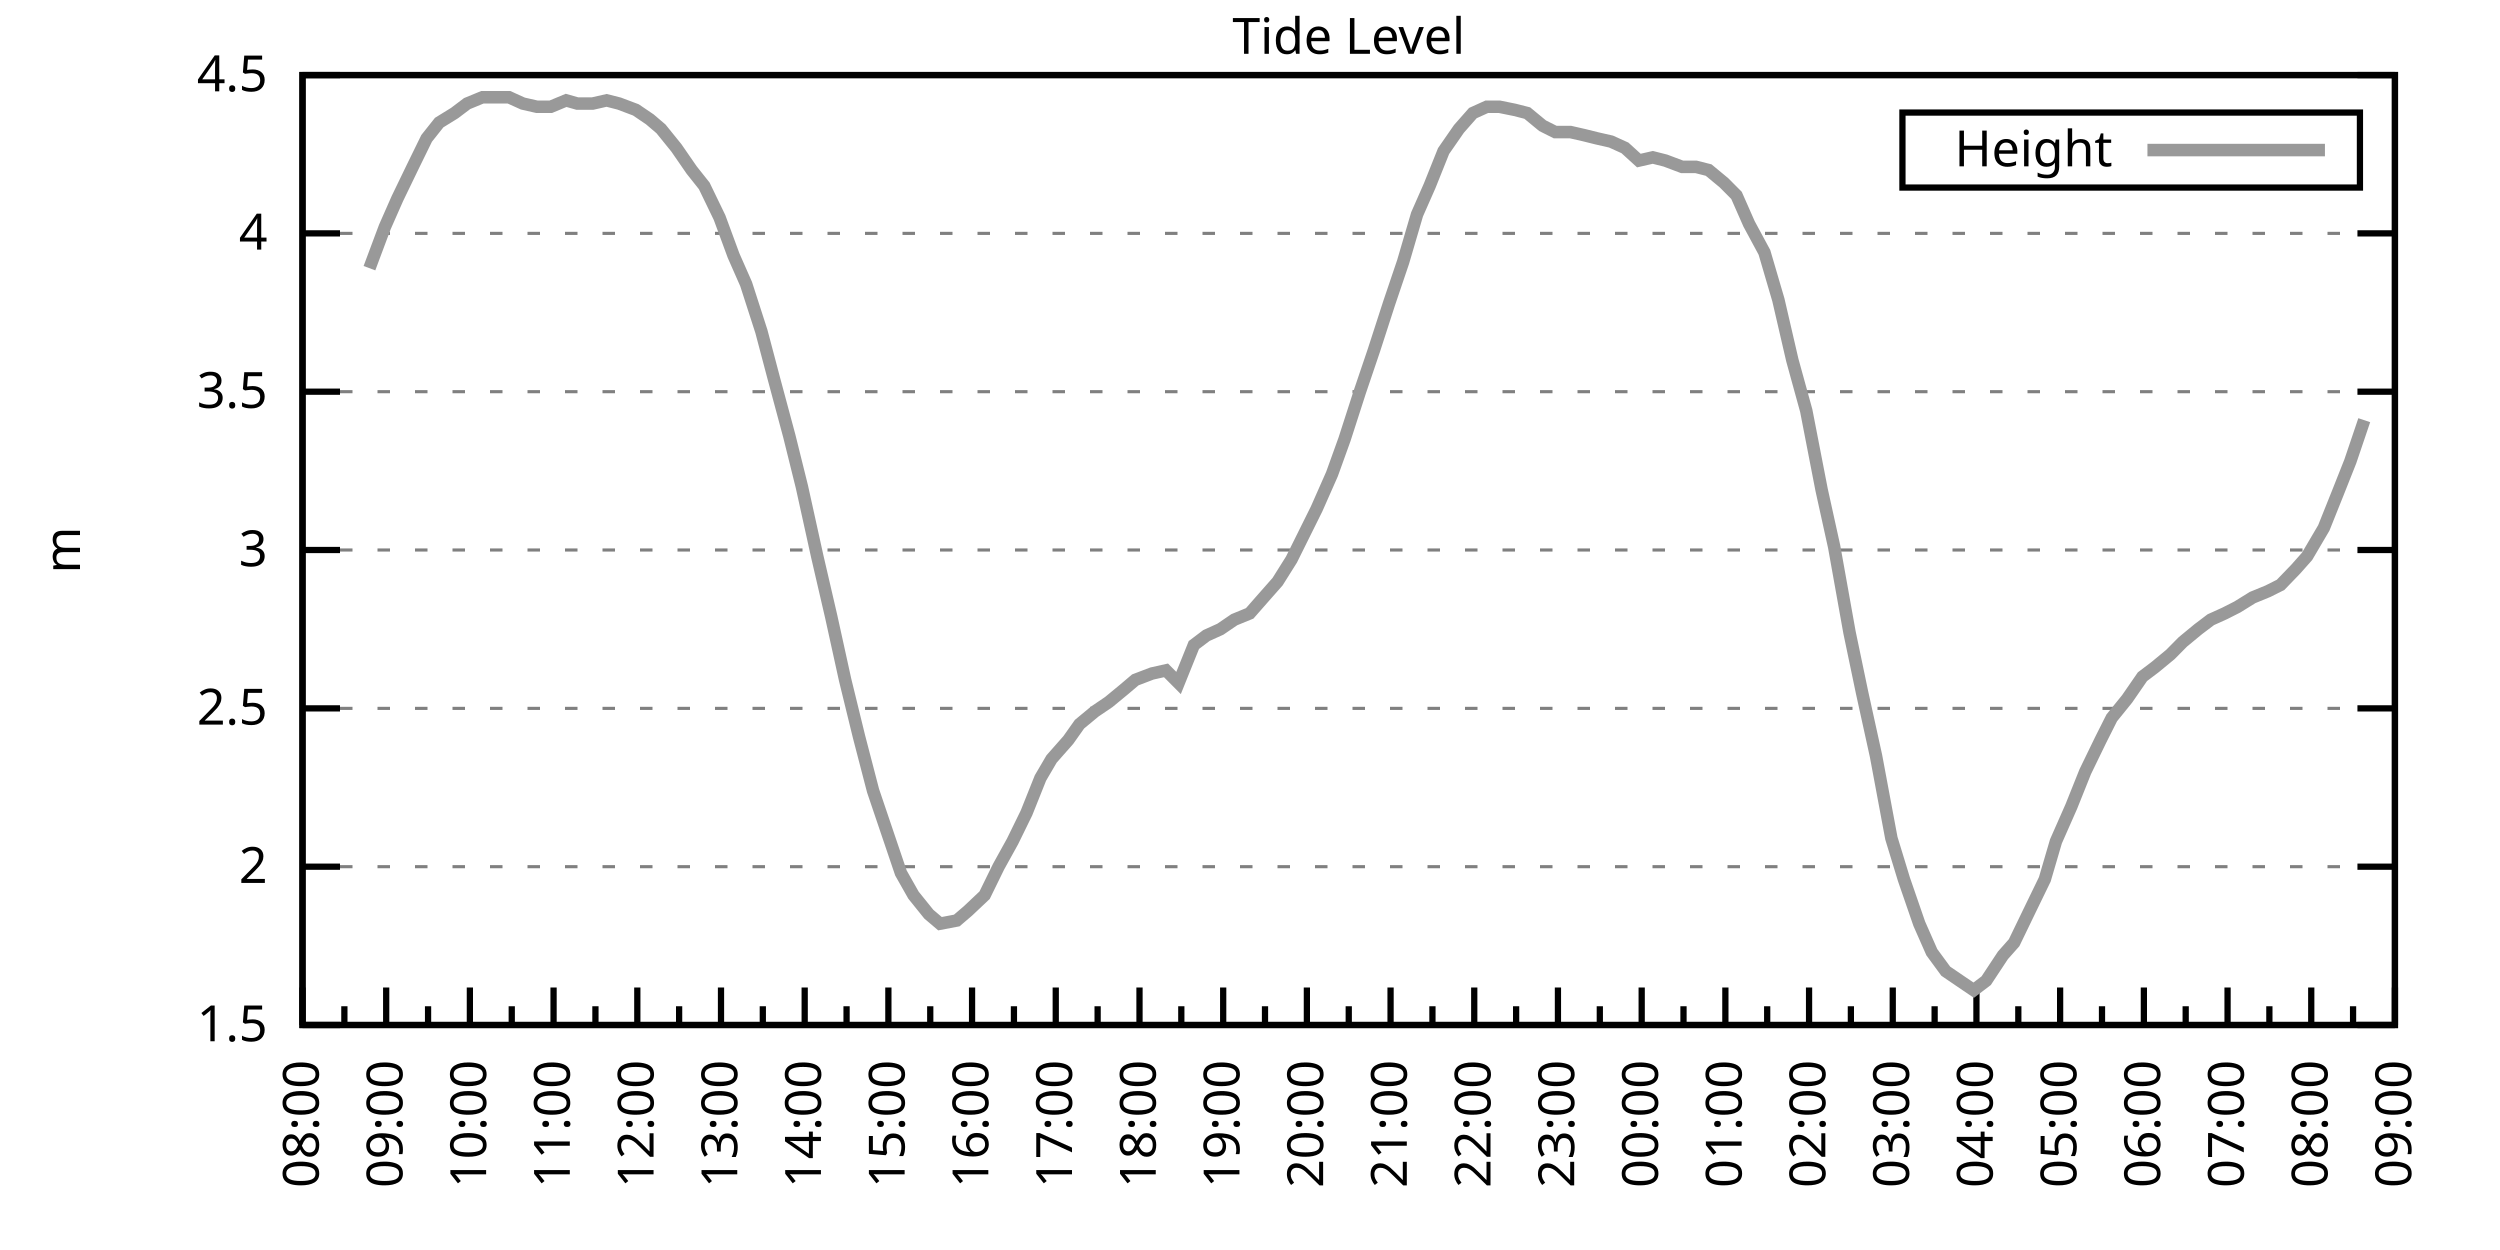
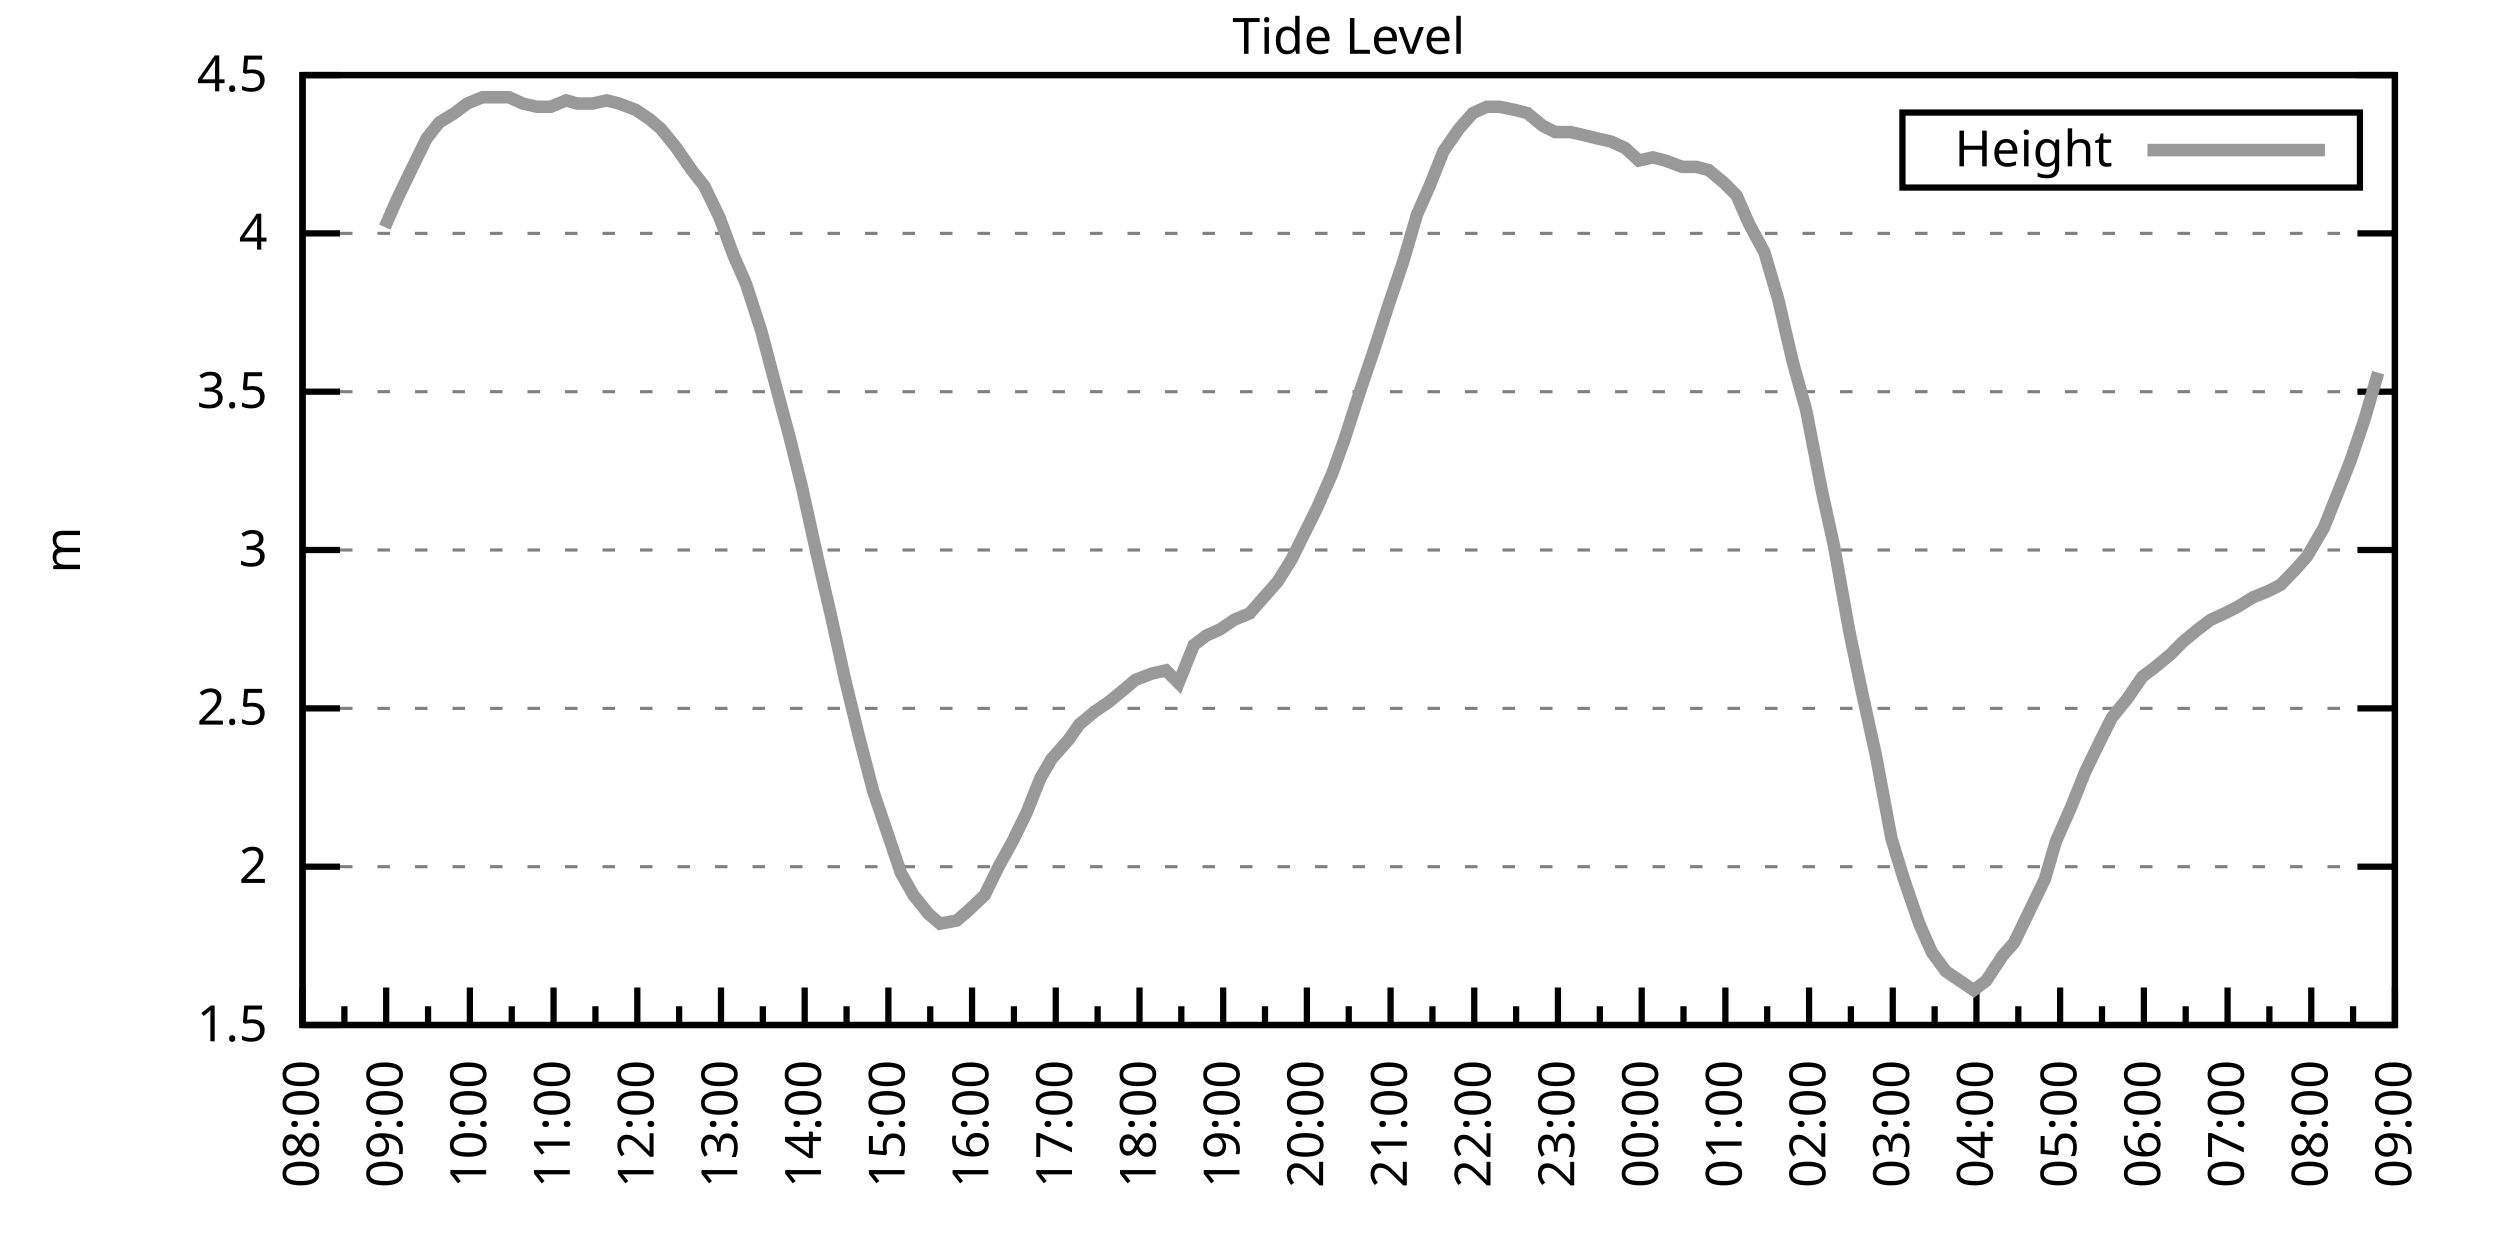
<svg xmlns="http://www.w3.org/2000/svg" xmlns:xlink="http://www.w3.org/1999/xlink" width="400" height="200" viewBox="0 0 400 200">
  <g id="gnuplot_canvas">
    <rect x="0" y="0" width="400" height="200" fill="none" />
    <defs>
      <circle id="gpDot" r="0.5" stroke-width="0.5" stroke="currentColor" />
      <path id="gpPt0" stroke-width="0.333" stroke="currentColor" d="M-1,0 h2 M0,-1 v2" />
      <path id="gpPt1" stroke-width="0.333" stroke="currentColor" d="M-1,-1 L1,1 M1,-1 L-1,1" />
      <path id="gpPt2" stroke-width="0.333" stroke="currentColor" d="M-1,0 L1,0 M0,-1 L0,1 M-1,-1 L1,1 M-1,1 L1,-1" />
      <rect id="gpPt3" stroke-width="0.333" stroke="currentColor" x="-1" y="-1" width="2" height="2" />
      <rect id="gpPt4" stroke-width="0.333" stroke="currentColor" fill="currentColor" x="-1" y="-1" width="2" height="2" />
      <circle id="gpPt5" stroke-width="0.333" stroke="currentColor" cx="0" cy="0" r="1" />
      <use xlink:href="#gpPt5" id="gpPt6" fill="currentColor" stroke="none" />
      <path id="gpPt7" stroke-width="0.333" stroke="currentColor" d="M0,-1.33 L-1.33,0.67 L1.33,0.67 z" />
      <use xlink:href="#gpPt7" id="gpPt8" fill="currentColor" stroke="none" />
      <use xlink:href="#gpPt7" id="gpPt9" stroke="currentColor" transform="rotate(180)" />
      <use xlink:href="#gpPt9" id="gpPt10" fill="currentColor" stroke="none" />
      <use xlink:href="#gpPt3" id="gpPt11" stroke="currentColor" transform="rotate(45)" />
      <use xlink:href="#gpPt11" id="gpPt12" fill="currentColor" stroke="none" />
      <path id="gpPt13" stroke-width="0.333" stroke="currentColor" d="M0,1.330 L1.265,0.411 L0.782,-1.067 L-0.782,-1.076 L-1.265,0.411 z" />
      <use xlink:href="#gpPt13" id="gpPt14" fill="currentColor" stroke="none" />
      <filter id="textbox" filterUnits="objectBoundingBox" x="0" y="0" height="1" width="1">
        <feFlood flood-color="white" flood-opacity="1" result="bgnd" />
        <feComposite in="SourceGraphic" in2="bgnd" operator="atop" />
      </filter>
      <filter id="greybox" filterUnits="objectBoundingBox" x="0" y="0" height="1" width="1">
        <feFlood flood-color="lightgrey" flood-opacity="1" result="grey" />
        <feComposite in="SourceGraphic" in2="grey" operator="atop" />
      </filter>
    </defs>
    <g fill="none" color="white" stroke="currentColor" stroke-width="1.00" stroke-linecap="butt" stroke-linejoin="miter">
</g>
    <g fill="none" color="black" stroke="currentColor" stroke-width="1.00" stroke-linecap="butt" stroke-linejoin="miter">
      <g stroke="none" shape-rendering="crispEdges">
        <polygon fill="rgb(255, 255, 255)" points="48.40,164.00 383.18,164.00 383.18,12.02 48.40,12.02 " />
      </g>
    </g>
    <g fill="none" color="black" stroke="currentColor" stroke-width="1.00" stroke-linecap="butt" stroke-linejoin="miter">
</g>
    <g fill="none" color="black" stroke="black" stroke-width="0.50" stroke-linecap="butt" stroke-linejoin="miter">
</g>
    <g fill="none" color="gray" stroke="currentColor" stroke-width="0.50" stroke-linecap="butt" stroke-linejoin="miter">
      <path stroke="gray" stroke-dasharray="2,4" class="gridline" d="M48.40,164.00 L383.19,164.00  " />
    </g>
    <g fill="none" color="gray" stroke="gray" stroke-width="1.00" stroke-linecap="butt" stroke-linejoin="miter">
</g>
    <g fill="none" color="black" stroke="currentColor" stroke-width="1.00" stroke-linecap="butt" stroke-linejoin="miter">
      <path stroke="black" d="M48.40,164.00 L54.40,164.00 M383.19,164.00 L377.19,164.00  " />
      <g transform="translate(42.80,166.60)" stroke="none" fill="black" font-family="Sans" font-size="8.00" text-anchor="end">
        <text>
          <tspan font-family="Sans"> 1.5</tspan>
        </text>
      </g>
    </g>
    <g fill="none" color="black" stroke="currentColor" stroke-width="1.00" stroke-linecap="butt" stroke-linejoin="miter">
</g>
    <g fill="none" color="black" stroke="black" stroke-width="0.50" stroke-linecap="butt" stroke-linejoin="miter">
</g>
    <g fill="none" color="gray" stroke="currentColor" stroke-width="0.50" stroke-linecap="butt" stroke-linejoin="miter">
      <path stroke="gray" stroke-dasharray="2,4" class="gridline" d="M48.40,138.67 L383.19,138.67  " />
    </g>
    <g fill="none" color="gray" stroke="gray" stroke-width="1.00" stroke-linecap="butt" stroke-linejoin="miter">
</g>
    <g fill="none" color="black" stroke="currentColor" stroke-width="1.00" stroke-linecap="butt" stroke-linejoin="miter">
      <path stroke="black" d="M48.40,138.67 L54.40,138.67 M383.19,138.67 L377.19,138.67  " />
      <g transform="translate(42.80,141.27)" stroke="none" fill="black" font-family="Sans" font-size="8.00" text-anchor="end">
        <text>
          <tspan font-family="Sans"> 2</tspan>
        </text>
      </g>
    </g>
    <g fill="none" color="black" stroke="currentColor" stroke-width="1.00" stroke-linecap="butt" stroke-linejoin="miter">
</g>
    <g fill="none" color="black" stroke="black" stroke-width="0.50" stroke-linecap="butt" stroke-linejoin="miter">
</g>
    <g fill="none" color="gray" stroke="currentColor" stroke-width="0.50" stroke-linecap="butt" stroke-linejoin="miter">
      <path stroke="gray" stroke-dasharray="2,4" class="gridline" d="M48.40,113.34 L383.19,113.34  " />
    </g>
    <g fill="none" color="gray" stroke="gray" stroke-width="1.00" stroke-linecap="butt" stroke-linejoin="miter">
</g>
    <g fill="none" color="black" stroke="currentColor" stroke-width="1.00" stroke-linecap="butt" stroke-linejoin="miter">
      <path stroke="black" d="M48.40,113.34 L54.40,113.34 M383.19,113.34 L377.19,113.34  " />
      <g transform="translate(42.80,115.94)" stroke="none" fill="black" font-family="Sans" font-size="8.00" text-anchor="end">
        <text>
          <tspan font-family="Sans"> 2.5</tspan>
        </text>
      </g>
    </g>
    <g fill="none" color="black" stroke="currentColor" stroke-width="1.00" stroke-linecap="butt" stroke-linejoin="miter">
</g>
    <g fill="none" color="black" stroke="black" stroke-width="0.50" stroke-linecap="butt" stroke-linejoin="miter">
</g>
    <g fill="none" color="gray" stroke="currentColor" stroke-width="0.50" stroke-linecap="butt" stroke-linejoin="miter">
      <path stroke="gray" stroke-dasharray="2,4" class="gridline" d="M48.40,88.00 L383.19,88.00  " />
    </g>
    <g fill="none" color="gray" stroke="gray" stroke-width="1.00" stroke-linecap="butt" stroke-linejoin="miter">
</g>
    <g fill="none" color="black" stroke="currentColor" stroke-width="1.00" stroke-linecap="butt" stroke-linejoin="miter">
      <path stroke="black" d="M48.40,88.00 L54.40,88.00 M383.19,88.00 L377.19,88.00  " />
      <g transform="translate(42.80,90.60)" stroke="none" fill="black" font-family="Sans" font-size="8.00" text-anchor="end">
        <text>
          <tspan font-family="Sans"> 3</tspan>
        </text>
      </g>
    </g>
    <g fill="none" color="black" stroke="currentColor" stroke-width="1.00" stroke-linecap="butt" stroke-linejoin="miter">
</g>
    <g fill="none" color="black" stroke="black" stroke-width="0.50" stroke-linecap="butt" stroke-linejoin="miter">
</g>
    <g fill="none" color="gray" stroke="currentColor" stroke-width="0.50" stroke-linecap="butt" stroke-linejoin="miter">
      <path stroke="gray" stroke-dasharray="2,4" class="gridline" d="M48.40,62.67 L383.19,62.67  " />
    </g>
    <g fill="none" color="gray" stroke="gray" stroke-width="1.00" stroke-linecap="butt" stroke-linejoin="miter">
</g>
    <g fill="none" color="black" stroke="currentColor" stroke-width="1.00" stroke-linecap="butt" stroke-linejoin="miter">
      <path stroke="black" d="M48.40,62.67 L54.40,62.67 M383.19,62.67 L377.19,62.67  " />
      <g transform="translate(42.80,65.27)" stroke="none" fill="black" font-family="Sans" font-size="8.00" text-anchor="end">
        <text>
          <tspan font-family="Sans"> 3.5</tspan>
        </text>
      </g>
    </g>
    <g fill="none" color="black" stroke="currentColor" stroke-width="1.00" stroke-linecap="butt" stroke-linejoin="miter">
</g>
    <g fill="none" color="black" stroke="black" stroke-width="0.50" stroke-linecap="butt" stroke-linejoin="miter">
</g>
    <g fill="none" color="gray" stroke="currentColor" stroke-width="0.50" stroke-linecap="butt" stroke-linejoin="miter">
      <path stroke="gray" stroke-dasharray="2,4" class="gridline" d="M48.40,37.34 L383.19,37.34  " />
    </g>
    <g fill="none" color="gray" stroke="gray" stroke-width="1.00" stroke-linecap="butt" stroke-linejoin="miter">
</g>
    <g fill="none" color="black" stroke="currentColor" stroke-width="1.00" stroke-linecap="butt" stroke-linejoin="miter">
      <path stroke="black" d="M48.40,37.34 L54.40,37.34 M383.19,37.34 L377.19,37.34  " />
      <g transform="translate(42.80,39.94)" stroke="none" fill="black" font-family="Sans" font-size="8.00" text-anchor="end">
        <text>
          <tspan font-family="Sans"> 4</tspan>
        </text>
      </g>
    </g>
    <g fill="none" color="black" stroke="currentColor" stroke-width="1.00" stroke-linecap="butt" stroke-linejoin="miter">
</g>
    <g fill="none" color="black" stroke="black" stroke-width="0.50" stroke-linecap="butt" stroke-linejoin="miter">
</g>
    <g fill="none" color="gray" stroke="currentColor" stroke-width="0.50" stroke-linecap="butt" stroke-linejoin="miter">
      <path stroke="gray" stroke-dasharray="2,4" class="gridline" d="M48.40,12.01 L383.19,12.01  " />
    </g>
    <g fill="none" color="gray" stroke="gray" stroke-width="1.00" stroke-linecap="butt" stroke-linejoin="miter">
</g>
    <g fill="none" color="black" stroke="currentColor" stroke-width="1.00" stroke-linecap="butt" stroke-linejoin="miter">
      <path stroke="black" d="M48.40,12.01 L54.40,12.01 M383.19,12.01 L377.19,12.01  " />
      <g transform="translate(42.80,14.61)" stroke="none" fill="black" font-family="Sans" font-size="8.00" text-anchor="end">
        <text>
          <tspan font-family="Sans"> 4.5</tspan>
        </text>
      </g>
    </g>
    <g fill="none" color="black" stroke="currentColor" stroke-width="1.00" stroke-linecap="butt" stroke-linejoin="miter">
      <path stroke="black" d="M48.40,164.00 L48.40,158.00  " />
      <g transform="translate(51.00,169.60) rotate(270)" stroke="none" fill="black" font-family="Sans" font-size="8.00" text-anchor="end">
        <text>
          <tspan font-family="Sans">08:00</tspan>
        </text>
      </g>
    </g>
    <g fill="none" color="black" stroke="currentColor" stroke-width="1.00" stroke-linecap="butt" stroke-linejoin="miter">
      <path stroke="black" d="M55.10,164.00 L55.10,161.00 M61.79,164.00 L61.79,158.00  " />
      <g transform="translate(64.39,169.60) rotate(270)" stroke="none" fill="black" font-family="Sans" font-size="8.00" text-anchor="end">
        <text>
          <tspan font-family="Sans">09:00</tspan>
        </text>
      </g>
    </g>
    <g fill="none" color="black" stroke="currentColor" stroke-width="1.00" stroke-linecap="butt" stroke-linejoin="miter">
      <path stroke="black" d="M68.49,164.00 L68.49,161.00 M75.18,164.00 L75.18,158.00  " />
      <g transform="translate(77.78,169.60) rotate(270)" stroke="none" fill="black" font-family="Sans" font-size="8.00" text-anchor="end">
        <text>
          <tspan font-family="Sans">10:00</tspan>
        </text>
      </g>
    </g>
    <g fill="none" color="black" stroke="currentColor" stroke-width="1.00" stroke-linecap="butt" stroke-linejoin="miter">
      <path stroke="black" d="M81.88,164.00 L81.88,161.00 M88.57,164.00 L88.57,158.00  " />
      <g transform="translate(91.17,169.60) rotate(270)" stroke="none" fill="black" font-family="Sans" font-size="8.00" text-anchor="end">
        <text>
          <tspan font-family="Sans">11:00</tspan>
        </text>
      </g>
    </g>
    <g fill="none" color="black" stroke="currentColor" stroke-width="1.00" stroke-linecap="butt" stroke-linejoin="miter">
      <path stroke="black" d="M95.27,164.00 L95.27,161.00 M101.97,164.00 L101.97,158.00  " />
      <g transform="translate(104.57,169.60) rotate(270)" stroke="none" fill="black" font-family="Sans" font-size="8.00" text-anchor="end">
        <text>
          <tspan font-family="Sans">12:00</tspan>
        </text>
      </g>
    </g>
    <g fill="none" color="black" stroke="currentColor" stroke-width="1.00" stroke-linecap="butt" stroke-linejoin="miter">
      <path stroke="black" d="M108.66,164.00 L108.66,161.00 M115.36,164.00 L115.36,158.00  " />
      <g transform="translate(117.96,169.60) rotate(270)" stroke="none" fill="black" font-family="Sans" font-size="8.00" text-anchor="end">
        <text>
          <tspan font-family="Sans">13:00</tspan>
        </text>
      </g>
    </g>
    <g fill="none" color="black" stroke="currentColor" stroke-width="1.00" stroke-linecap="butt" stroke-linejoin="miter">
      <path stroke="black" d="M122.05,164.00 L122.05,161.00 M128.75,164.00 L128.75,158.00  " />
      <g transform="translate(131.35,169.60) rotate(270)" stroke="none" fill="black" font-family="Sans" font-size="8.00" text-anchor="end">
        <text>
          <tspan font-family="Sans">14:00</tspan>
        </text>
      </g>
    </g>
    <g fill="none" color="black" stroke="currentColor" stroke-width="1.00" stroke-linecap="butt" stroke-linejoin="miter">
      <path stroke="black" d="M135.45,164.00 L135.45,161.00 M142.14,164.00 L142.14,158.00  " />
      <g transform="translate(144.74,169.60) rotate(270)" stroke="none" fill="black" font-family="Sans" font-size="8.00" text-anchor="end">
        <text>
          <tspan font-family="Sans">15:00</tspan>
        </text>
      </g>
    </g>
    <g fill="none" color="black" stroke="currentColor" stroke-width="1.00" stroke-linecap="butt" stroke-linejoin="miter">
      <path stroke="black" d="M148.84,164.00 L148.84,161.00 M155.53,164.00 L155.53,158.00  " />
      <g transform="translate(158.13,169.60) rotate(270)" stroke="none" fill="black" font-family="Sans" font-size="8.00" text-anchor="end">
        <text>
          <tspan font-family="Sans">16:00</tspan>
        </text>
      </g>
    </g>
    <g fill="none" color="black" stroke="currentColor" stroke-width="1.00" stroke-linecap="butt" stroke-linejoin="miter">
      <path stroke="black" d="M162.23,164.00 L162.23,161.00 M168.92,164.00 L168.92,158.00  " />
      <g transform="translate(171.52,169.60) rotate(270)" stroke="none" fill="black" font-family="Sans" font-size="8.00" text-anchor="end">
        <text>
          <tspan font-family="Sans">17:00</tspan>
        </text>
      </g>
    </g>
    <g fill="none" color="black" stroke="currentColor" stroke-width="1.00" stroke-linecap="butt" stroke-linejoin="miter">
      <path stroke="black" d="M175.62,164.00 L175.62,161.00 M182.32,164.00 L182.32,158.00  " />
      <g transform="translate(184.92,169.60) rotate(270)" stroke="none" fill="black" font-family="Sans" font-size="8.00" text-anchor="end">
        <text>
          <tspan font-family="Sans">18:00</tspan>
        </text>
      </g>
    </g>
    <g fill="none" color="black" stroke="currentColor" stroke-width="1.00" stroke-linecap="butt" stroke-linejoin="miter">
      <path stroke="black" d="M189.01,164.00 L189.01,161.00 M195.71,164.00 L195.71,158.00  " />
      <g transform="translate(198.31,169.60) rotate(270)" stroke="none" fill="black" font-family="Sans" font-size="8.00" text-anchor="end">
        <text>
          <tspan font-family="Sans">19:00</tspan>
        </text>
      </g>
    </g>
    <g fill="none" color="black" stroke="currentColor" stroke-width="1.00" stroke-linecap="butt" stroke-linejoin="miter">
      <path stroke="black" d="M202.40,164.00 L202.40,161.00 M209.10,164.00 L209.10,158.00  " />
      <g transform="translate(211.70,169.60) rotate(270)" stroke="none" fill="black" font-family="Sans" font-size="8.00" text-anchor="end">
        <text>
          <tspan font-family="Sans">20:00</tspan>
        </text>
      </g>
    </g>
    <g fill="none" color="black" stroke="currentColor" stroke-width="1.00" stroke-linecap="butt" stroke-linejoin="miter">
      <path stroke="black" d="M215.80,164.00 L215.80,161.00 M222.49,164.00 L222.49,158.00  " />
      <g transform="translate(225.09,169.60) rotate(270)" stroke="none" fill="black" font-family="Sans" font-size="8.00" text-anchor="end">
        <text>
          <tspan font-family="Sans">21:00</tspan>
        </text>
      </g>
    </g>
    <g fill="none" color="black" stroke="currentColor" stroke-width="1.00" stroke-linecap="butt" stroke-linejoin="miter">
      <path stroke="black" d="M229.19,164.00 L229.19,161.00 M235.88,164.00 L235.88,158.00  " />
      <g transform="translate(238.48,169.60) rotate(270)" stroke="none" fill="black" font-family="Sans" font-size="8.00" text-anchor="end">
        <text>
          <tspan font-family="Sans">22:00</tspan>
        </text>
      </g>
    </g>
    <g fill="none" color="black" stroke="currentColor" stroke-width="1.00" stroke-linecap="butt" stroke-linejoin="miter">
      <path stroke="black" d="M242.58,164.00 L242.58,161.00 M249.27,164.00 L249.27,158.00  " />
      <g transform="translate(251.87,169.60) rotate(270)" stroke="none" fill="black" font-family="Sans" font-size="8.00" text-anchor="end">
        <text>
          <tspan font-family="Sans">23:00</tspan>
        </text>
      </g>
    </g>
    <g fill="none" color="black" stroke="currentColor" stroke-width="1.00" stroke-linecap="butt" stroke-linejoin="miter">
      <path stroke="black" d="M255.97,164.00 L255.97,161.00 M262.67,164.00 L262.67,158.00  " />
      <g transform="translate(265.27,169.60) rotate(270)" stroke="none" fill="black" font-family="Sans" font-size="8.00" text-anchor="end">
        <text>
          <tspan font-family="Sans">00:00</tspan>
        </text>
      </g>
    </g>
    <g fill="none" color="black" stroke="currentColor" stroke-width="1.00" stroke-linecap="butt" stroke-linejoin="miter">
      <path stroke="black" d="M269.36,164.00 L269.36,161.00 M276.06,164.00 L276.06,158.00  " />
      <g transform="translate(278.66,169.60) rotate(270)" stroke="none" fill="black" font-family="Sans" font-size="8.00" text-anchor="end">
        <text>
          <tspan font-family="Sans">01:00</tspan>
        </text>
      </g>
    </g>
    <g fill="none" color="black" stroke="currentColor" stroke-width="1.00" stroke-linecap="butt" stroke-linejoin="miter">
      <path stroke="black" d="M282.75,164.00 L282.75,161.00 M289.45,164.00 L289.45,158.00  " />
      <g transform="translate(292.05,169.60) rotate(270)" stroke="none" fill="black" font-family="Sans" font-size="8.00" text-anchor="end">
        <text>
          <tspan font-family="Sans">02:00</tspan>
        </text>
      </g>
    </g>
    <g fill="none" color="black" stroke="currentColor" stroke-width="1.00" stroke-linecap="butt" stroke-linejoin="miter">
      <path stroke="black" d="M296.14,164.00 L296.14,161.00 M302.84,164.00 L302.84,158.00  " />
      <g transform="translate(305.44,169.60) rotate(270)" stroke="none" fill="black" font-family="Sans" font-size="8.00" text-anchor="end">
        <text>
          <tspan font-family="Sans">03:00</tspan>
        </text>
      </g>
    </g>
    <g fill="none" color="black" stroke="currentColor" stroke-width="1.00" stroke-linecap="butt" stroke-linejoin="miter">
      <path stroke="black" d="M309.54,164.00 L309.54,161.00 M316.23,164.00 L316.23,158.00  " />
      <g transform="translate(318.83,169.60) rotate(270)" stroke="none" fill="black" font-family="Sans" font-size="8.00" text-anchor="end">
        <text>
          <tspan font-family="Sans">04:00</tspan>
        </text>
      </g>
    </g>
    <g fill="none" color="black" stroke="currentColor" stroke-width="1.00" stroke-linecap="butt" stroke-linejoin="miter">
      <path stroke="black" d="M322.93,164.00 L322.93,161.00 M329.62,164.00 L329.62,158.00  " />
      <g transform="translate(332.22,169.60) rotate(270)" stroke="none" fill="black" font-family="Sans" font-size="8.00" text-anchor="end">
        <text>
          <tspan font-family="Sans">05:00</tspan>
        </text>
      </g>
    </g>
    <g fill="none" color="black" stroke="currentColor" stroke-width="1.00" stroke-linecap="butt" stroke-linejoin="miter">
      <path stroke="black" d="M336.32,164.00 L336.32,161.00 M343.02,164.00 L343.02,158.00  " />
      <g transform="translate(345.62,169.60) rotate(270)" stroke="none" fill="black" font-family="Sans" font-size="8.00" text-anchor="end">
        <text>
          <tspan font-family="Sans">06:00</tspan>
        </text>
      </g>
    </g>
    <g fill="none" color="black" stroke="currentColor" stroke-width="1.00" stroke-linecap="butt" stroke-linejoin="miter">
      <path stroke="black" d="M349.71,164.00 L349.71,161.00 M356.41,164.00 L356.41,158.00  " />
      <g transform="translate(359.01,169.60) rotate(270)" stroke="none" fill="black" font-family="Sans" font-size="8.00" text-anchor="end">
        <text>
          <tspan font-family="Sans">07:00</tspan>
        </text>
      </g>
    </g>
    <g fill="none" color="black" stroke="currentColor" stroke-width="1.00" stroke-linecap="butt" stroke-linejoin="miter">
      <path stroke="black" d="M363.10,164.00 L363.10,161.00 M369.80,164.00 L369.80,158.00  " />
      <g transform="translate(372.40,169.60) rotate(270)" stroke="none" fill="black" font-family="Sans" font-size="8.00" text-anchor="end">
        <text>
          <tspan font-family="Sans">08:00</tspan>
        </text>
      </g>
    </g>
    <g fill="none" color="black" stroke="currentColor" stroke-width="1.00" stroke-linecap="butt" stroke-linejoin="miter">
      <path stroke="black" d="M376.49,164.00 L376.49,161.00 M383.19,164.00 L383.19,158.00  " />
      <g transform="translate(385.79,169.60) rotate(270)" stroke="none" fill="black" font-family="Sans" font-size="8.00" text-anchor="end">
        <text>
          <tspan font-family="Sans">09:00</tspan>
        </text>
      </g>
    </g>
    <g fill="none" color="black" stroke="currentColor" stroke-width="1.00" stroke-linecap="butt" stroke-linejoin="miter">
</g>
    <g fill="none" color="black" stroke="currentColor" stroke-width="1.00" stroke-linecap="butt" stroke-linejoin="miter">
      <path stroke="black" d="M48.40,12.01 L48.40,164.00 L383.19,164.00 L383.19,12.01 L48.40,12.01 Z  " />
    </g>
    <g fill="none" color="black" stroke="currentColor" stroke-width="1.00" stroke-linecap="butt" stroke-linejoin="miter">
      <g transform="translate(12.80,88.01) rotate(270)" stroke="none" fill="black" font-family="Sans" font-size="8.00" text-anchor="middle">
        <text>
          <tspan font-family="Sans">m</tspan>
        </text>
      </g>
    </g>
    <g fill="none" color="black" stroke="currentColor" stroke-width="1.00" stroke-linecap="butt" stroke-linejoin="miter">
</g>
    <g fill="none" color="black" stroke="currentColor" stroke-width="1.00" stroke-linecap="butt" stroke-linejoin="miter">
      <path stroke="black" d="M304.39,30.01 L304.39,18.01 L377.59,18.01 L377.59,30.01 L304.39,30.01 Z  " />
    </g>
    <g id="Tide_level_plot_1">
      <g fill="none" color="white" stroke="black" stroke-width="2.00" stroke-linecap="butt" stroke-linejoin="miter">
</g>
      <g fill="none" color="black" stroke="currentColor" stroke-width="2.00" stroke-linecap="butt" stroke-linejoin="miter">
        <g transform="translate(337.99,26.61)" stroke="none" fill="black" font-family="Sans" font-size="8.00" text-anchor="end">
          <text>
            <tspan font-family="Sans">Height</tspan>
          </text>
        </g>
      </g>
      <g fill="none" color="black" stroke="currentColor" stroke-width="2.00" stroke-linecap="butt" stroke-linejoin="miter">
-         <path stroke="rgb(153, 153, 153)" d="M343.59,24.01 L371.99,24.01 M59.11,42.91 L61.57,36.33 L63.58,31.77 L66.03,26.70 L68.26,22.14 L70.27,19.61   L72.73,18.09 L74.74,16.57 L77.19,15.56 L79.42,15.56 L81.43,15.56 L83.66,16.57 L85.90,17.08 L88.13,17.08   L90.58,16.06 L92.37,16.57 L94.82,16.57 L97.06,16.06 L99.06,16.57 L101.74,17.58 L103.98,19.10 L105.76,20.62   L108.22,23.66 L110.67,27.21 L112.68,29.74 L115.13,34.81 L117.37,40.89 L119.38,45.45 L121.83,53.05 L123.84,60.65   L126.29,69.77 L128.30,77.87 L130.76,89.02 L132.99,98.64 L135.22,108.78 L137.45,117.90 L139.69,126.51 L141.92,133.10   L144.15,139.68 L146.16,143.23 L148.61,146.27 L150.40,147.79 L153.08,147.28 L154.86,145.76 L157.54,143.23 L159.77,138.67   L162.01,134.62 L164.24,130.06 L166.47,124.48 L168.25,121.44 L170.93,118.40 L172.72,115.87 L175.17,113.84 L177.41,112.32   L179.86,110.30 L181.65,108.78 L184.32,107.76 L186.56,107.26 L188.57,109.28 L191.02,103.20 L193.03,101.68 L195.26,100.67   L197.49,99.15 L199.95,98.14 L202.18,95.60 L204.41,93.07 L206.64,89.52 L208.65,85.47 L210.66,81.42 L213.12,75.85   L215.13,70.27 L217.58,62.67 L219.81,56.09 L222.27,48.49 L224.50,41.90 L226.73,34.30 L228.74,29.74 L230.97,24.17   L233.43,20.62 L235.66,18.09 L237.89,17.08 L239.90,17.08 L242.36,17.58 L244.36,18.09 L246.82,20.12 L248.83,21.13   L251.28,21.13 L253.51,21.64 L255.52,22.14 L257.76,22.65 L259.99,23.66 L262.22,25.69 L264.45,25.18 L266.46,25.69   L269.14,26.70 L271.37,26.70 L273.38,27.21 L275.83,29.24 L277.84,31.26 L279.85,35.82 L282.31,40.38 L284.54,47.98   L286.77,57.61 L289.00,65.71 L291.46,78.38 L293.47,87.50 L295.92,101.18 L297.93,110.80 L300.16,120.94 L302.62,134.11   L304.63,140.69 L307.08,147.79 L309.09,152.35 L311.32,155.39 L313.55,156.91 L315.79,158.43 L317.79,156.91 L320.47,152.85   L322.26,150.83 L324.71,145.76 L327.17,140.69 L328.95,134.62 L331.41,129.04 L333.64,123.47 L336.10,118.40 L337.88,114.86   L340.34,111.82 L342.79,108.27 L344.80,106.75 L347.26,104.72 L349.26,102.70 L351.72,100.67 L353.73,99.15 L355.96,98.14   L357.97,97.12 L360.42,95.60 L362.88,94.59 L364.89,93.58 L367.34,91.04 L369.13,89.02 L371.81,84.46 L374.04,78.89   L376.05,73.82 L378.28,67.23  " />
+         <path stroke="rgb(153, 153, 153)" d="M343.59,24.01 L371.99,24.01 M61.57,36.33 L63.58,31.77 L66.03,26.70 L68.26,22.14 L70.27,19.61 L72.73,18.09   L74.74,16.57 L77.19,15.56 L79.42,15.56 L81.43,15.56 L83.66,16.57 L85.90,17.08 L88.13,17.08 L90.58,16.06   L92.37,16.57 L94.82,16.57 L97.06,16.06 L99.06,16.57 L101.74,17.58 L103.98,19.10 L105.76,20.62 L108.22,23.66   L110.67,27.21 L112.68,29.74 L115.13,34.81 L117.37,40.89 L119.38,45.45 L121.83,53.05 L123.84,60.65 L126.29,69.77   L128.30,77.87 L130.76,89.02 L132.99,98.64 L135.22,108.78 L137.45,117.90 L139.69,126.51 L141.92,133.10 L144.15,139.68   L146.16,143.23 L148.61,146.27 L150.40,147.79 L153.08,147.28 L154.86,145.76 L157.54,143.23 L159.77,138.67 L162.01,134.62   L164.24,130.06 L166.47,124.48 L168.25,121.44 L170.93,118.40 L172.72,115.87 L175.17,113.84 L177.41,112.32 L179.86,110.30   L181.65,108.78 L184.32,107.76 L186.56,107.26 L188.57,109.28 L191.02,103.20 L193.03,101.68 L195.26,100.67 L197.49,99.15   L199.95,98.14 L202.18,95.60 L204.41,93.07 L206.64,89.52 L208.65,85.47 L210.66,81.42 L213.12,75.85 L215.13,70.27   L217.58,62.67 L219.81,56.09 L222.27,48.49 L224.50,41.90 L226.73,34.30 L228.74,29.74 L230.97,24.17 L233.43,20.62   L235.66,18.09 L237.89,17.08 L239.90,17.08 L242.36,17.58 L244.36,18.09 L246.82,20.12 L248.83,21.13 L251.28,21.13   L253.51,21.64 L255.52,22.14 L257.76,22.65 L259.99,23.66 L262.22,25.69 L264.45,25.18 L266.46,25.69 L269.14,26.70   L271.37,26.70 L273.38,27.21 L275.83,29.24 L277.84,31.26 L279.85,35.82 L282.31,40.38 L284.54,47.98 L286.77,57.61   L289.00,65.71 L291.46,78.38 L293.47,87.50 L295.92,101.18 L297.93,110.80 L300.16,120.94 L302.62,134.11 L304.63,140.69   L307.08,147.79 L309.09,152.35 L311.32,155.39 L313.55,156.91 L315.79,158.43 L317.79,156.91 L320.47,152.85 L322.26,150.83   L324.71,145.76 L327.17,140.69 L328.95,134.62 L331.41,129.04 L333.64,123.47 L336.10,118.40 L337.88,114.86 L340.34,111.82   L342.79,108.27 L344.80,106.75 L347.26,104.72 L349.26,102.70 L351.72,100.67 L353.73,99.15 L355.96,98.14 L357.97,97.12   L360.42,95.60 L362.88,94.59 L364.89,93.58 L367.34,91.04 L369.13,89.02 L371.81,84.46 L374.04,78.89 L376.05,73.82   L378.28,67.23 L380.51,59.63  " />
      </g>
    </g>
    <g fill="none" color="black" stroke="currentColor" stroke-width="2.00" stroke-linecap="butt" stroke-linejoin="miter">
</g>
    <g fill="none" color="black" stroke="black" stroke-width="1.00" stroke-linecap="butt" stroke-linejoin="miter">
</g>
    <g fill="none" color="black" stroke="currentColor" stroke-width="1.00" stroke-linecap="butt" stroke-linejoin="miter">
      <path stroke="black" d="M48.40,12.01 L48.40,164.00 L383.19,164.00 L383.19,12.01 L48.40,12.01 Z  " />
    </g>
    <g fill="none" color="black" stroke="currentColor" stroke-width="1.00" stroke-linecap="butt" stroke-linejoin="miter">
      <g transform="translate(215.79,8.61)" stroke="none" fill="black" font-family="Sans" font-size="8.00" text-anchor="middle">
        <text>
          <tspan font-family="Sans">Tide Level</tspan>
        </text>
      </g>
    </g>
    <g fill="none" color="black" stroke="currentColor" stroke-width="1.00" stroke-linecap="butt" stroke-linejoin="miter">
</g>
  </g>
</svg>
